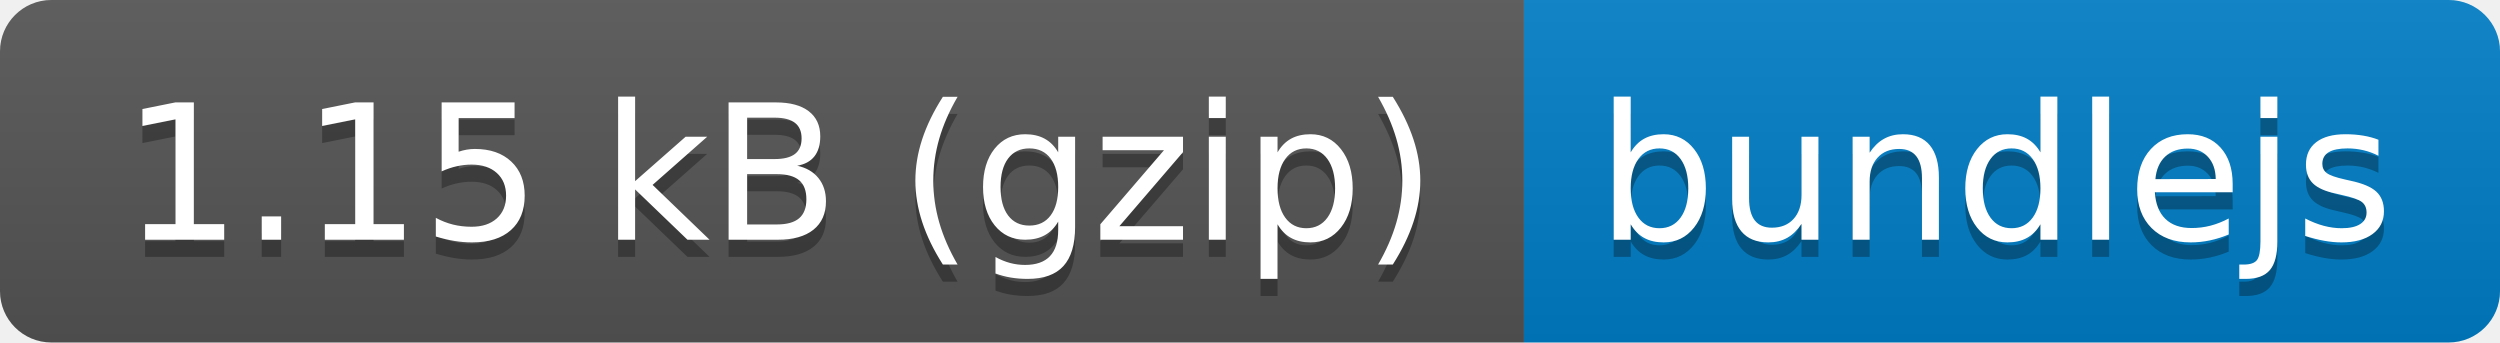
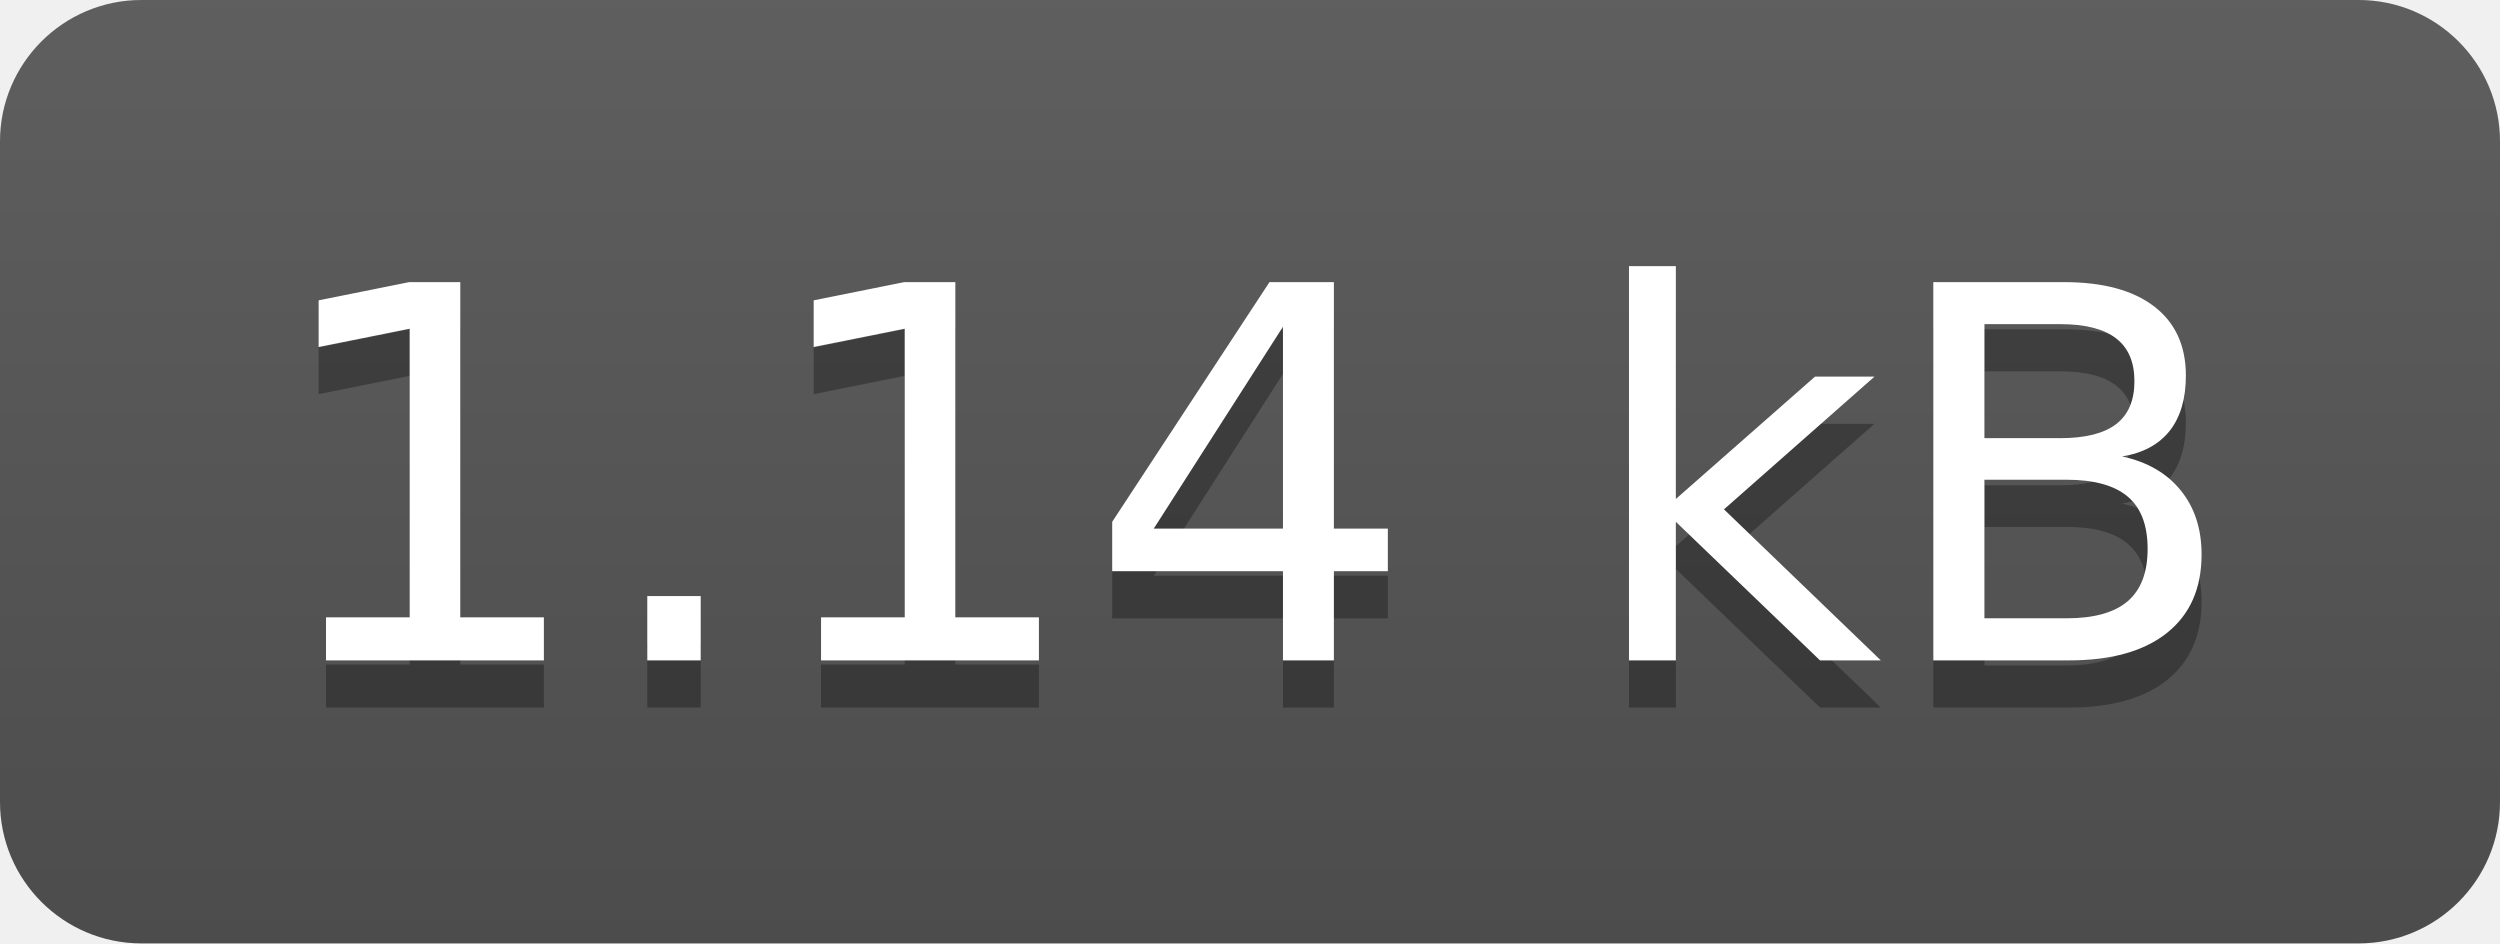
- <svg xmlns="http://www.w3.org/2000/svg" xmlns:xlink="http://www.w3.org/1999/xlink" width="146" height="20" role="img" aria-label="1.15 kB (gzip): bundlejs">
-   <a target="_blank" xlink:href="https://bundlejs.com/?q=superfine&amp;treeshake=[{+h,text,patch+}]">
-     <linearGradient id="s" x2="0" y2="100%">
-       <stop offset="0" stop-color="#bbb" stop-opacity=".1" />
-       <stop offset="1" stop-opacity=".1" />
-     </linearGradient>
-     <clipPath id="r">
-       <rect width="146" height="20" rx="3" fill="#fff" />
-     </clipPath>
-     <g clip-path="url(#r)">
-       <rect width="89" height="20" fill="#555" />
-       <rect x="89" width="57" height="20" fill="#007ec6" />
-       <rect width="146" height="20" fill="url(#s)" />
-     </g>
-     <g fill="#fff" text-anchor="middle" font-family="Verdana,Geneva,DejaVu Sans,sans-serif" text-rendering="geometricPrecision" font-size="110">
-       <text aria-hidden="true" x="455" y="150" fill="#010101" fill-opacity=".3" transform="scale(.1)" textLength="790">1.15 kB (gzip)</text>
-       <text x="455" y="140" transform="scale(.1)" fill="#fff" textLength="790">1.15 kB (gzip)</text>
-       <text aria-hidden="true" x="1165" y="150" fill="#010101" fill-opacity=".3" transform="scale(.1)" textLength="470">bundlejs</text>
-       <text x="1165" y="140" transform="scale(.1)" fill="#fff" textLength="470">bundlejs</text>
-     </g>
-   </a>
+ <svg xmlns="http://www.w3.org/2000/svg" width="53" height="20" role="img" aria-label="1.14 kB">
+   <linearGradient id="s" x2="0" y2="100%">
+     <stop offset="0" stop-color="#bbb" stop-opacity=".1" />
+     <stop offset="1" stop-opacity=".1" />
+   </linearGradient>
+   <clipPath id="r">
+     <rect width="53" height="20" rx="3" fill="#fff" />
+   </clipPath>
+   <g clip-path="url(#r)">
+     <rect width="0" height="20" fill="#555" />
+     <rect x="0" width="53" height="20" fill="#555" />
+     <rect width="53" height="20" fill="url(#s)" />
+   </g>
+   <g fill="#fff" text-anchor="middle" font-family="Verdana,Geneva,DejaVu Sans,sans-serif" text-rendering="geometricPrecision" font-size="110">
+     <text aria-hidden="true" x="265" y="150" fill="#010101" fill-opacity=".3" transform="scale(.1)" textLength="430">1.14 kB</text>
+     <text x="265" y="140" transform="scale(.1)" fill="#fff" textLength="430">1.14 kB</text>
+   </g>
</svg>
